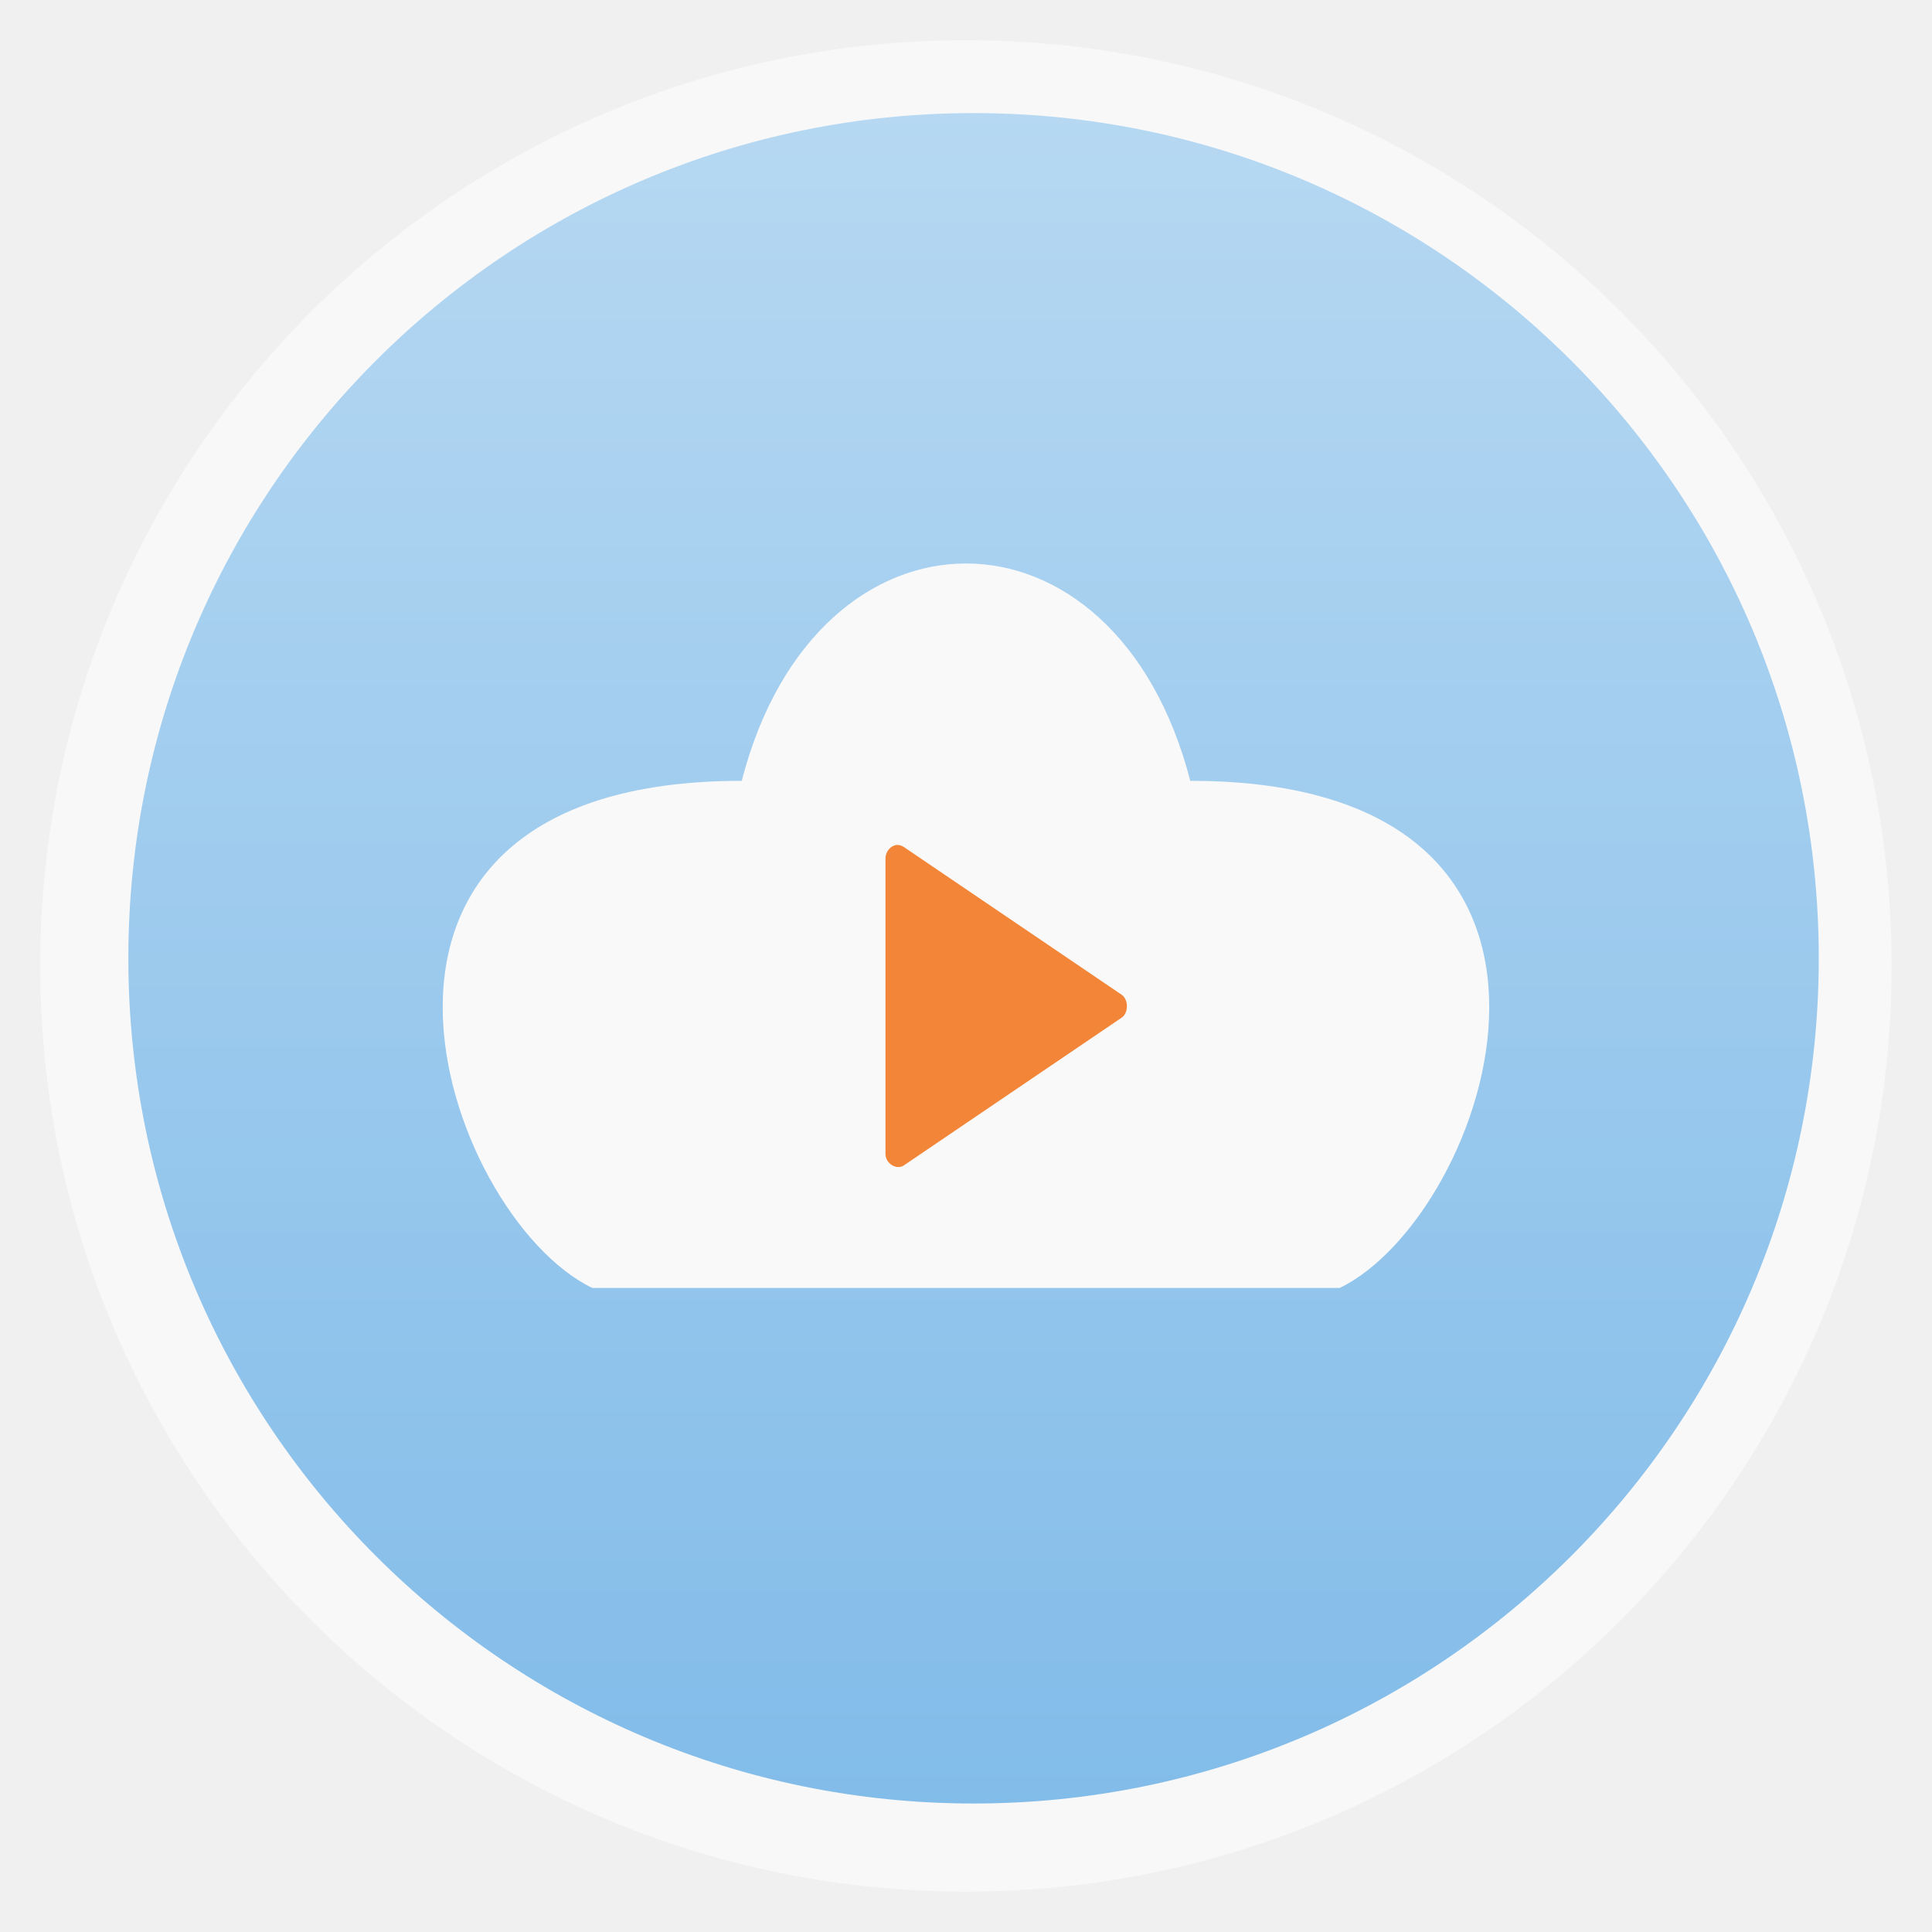
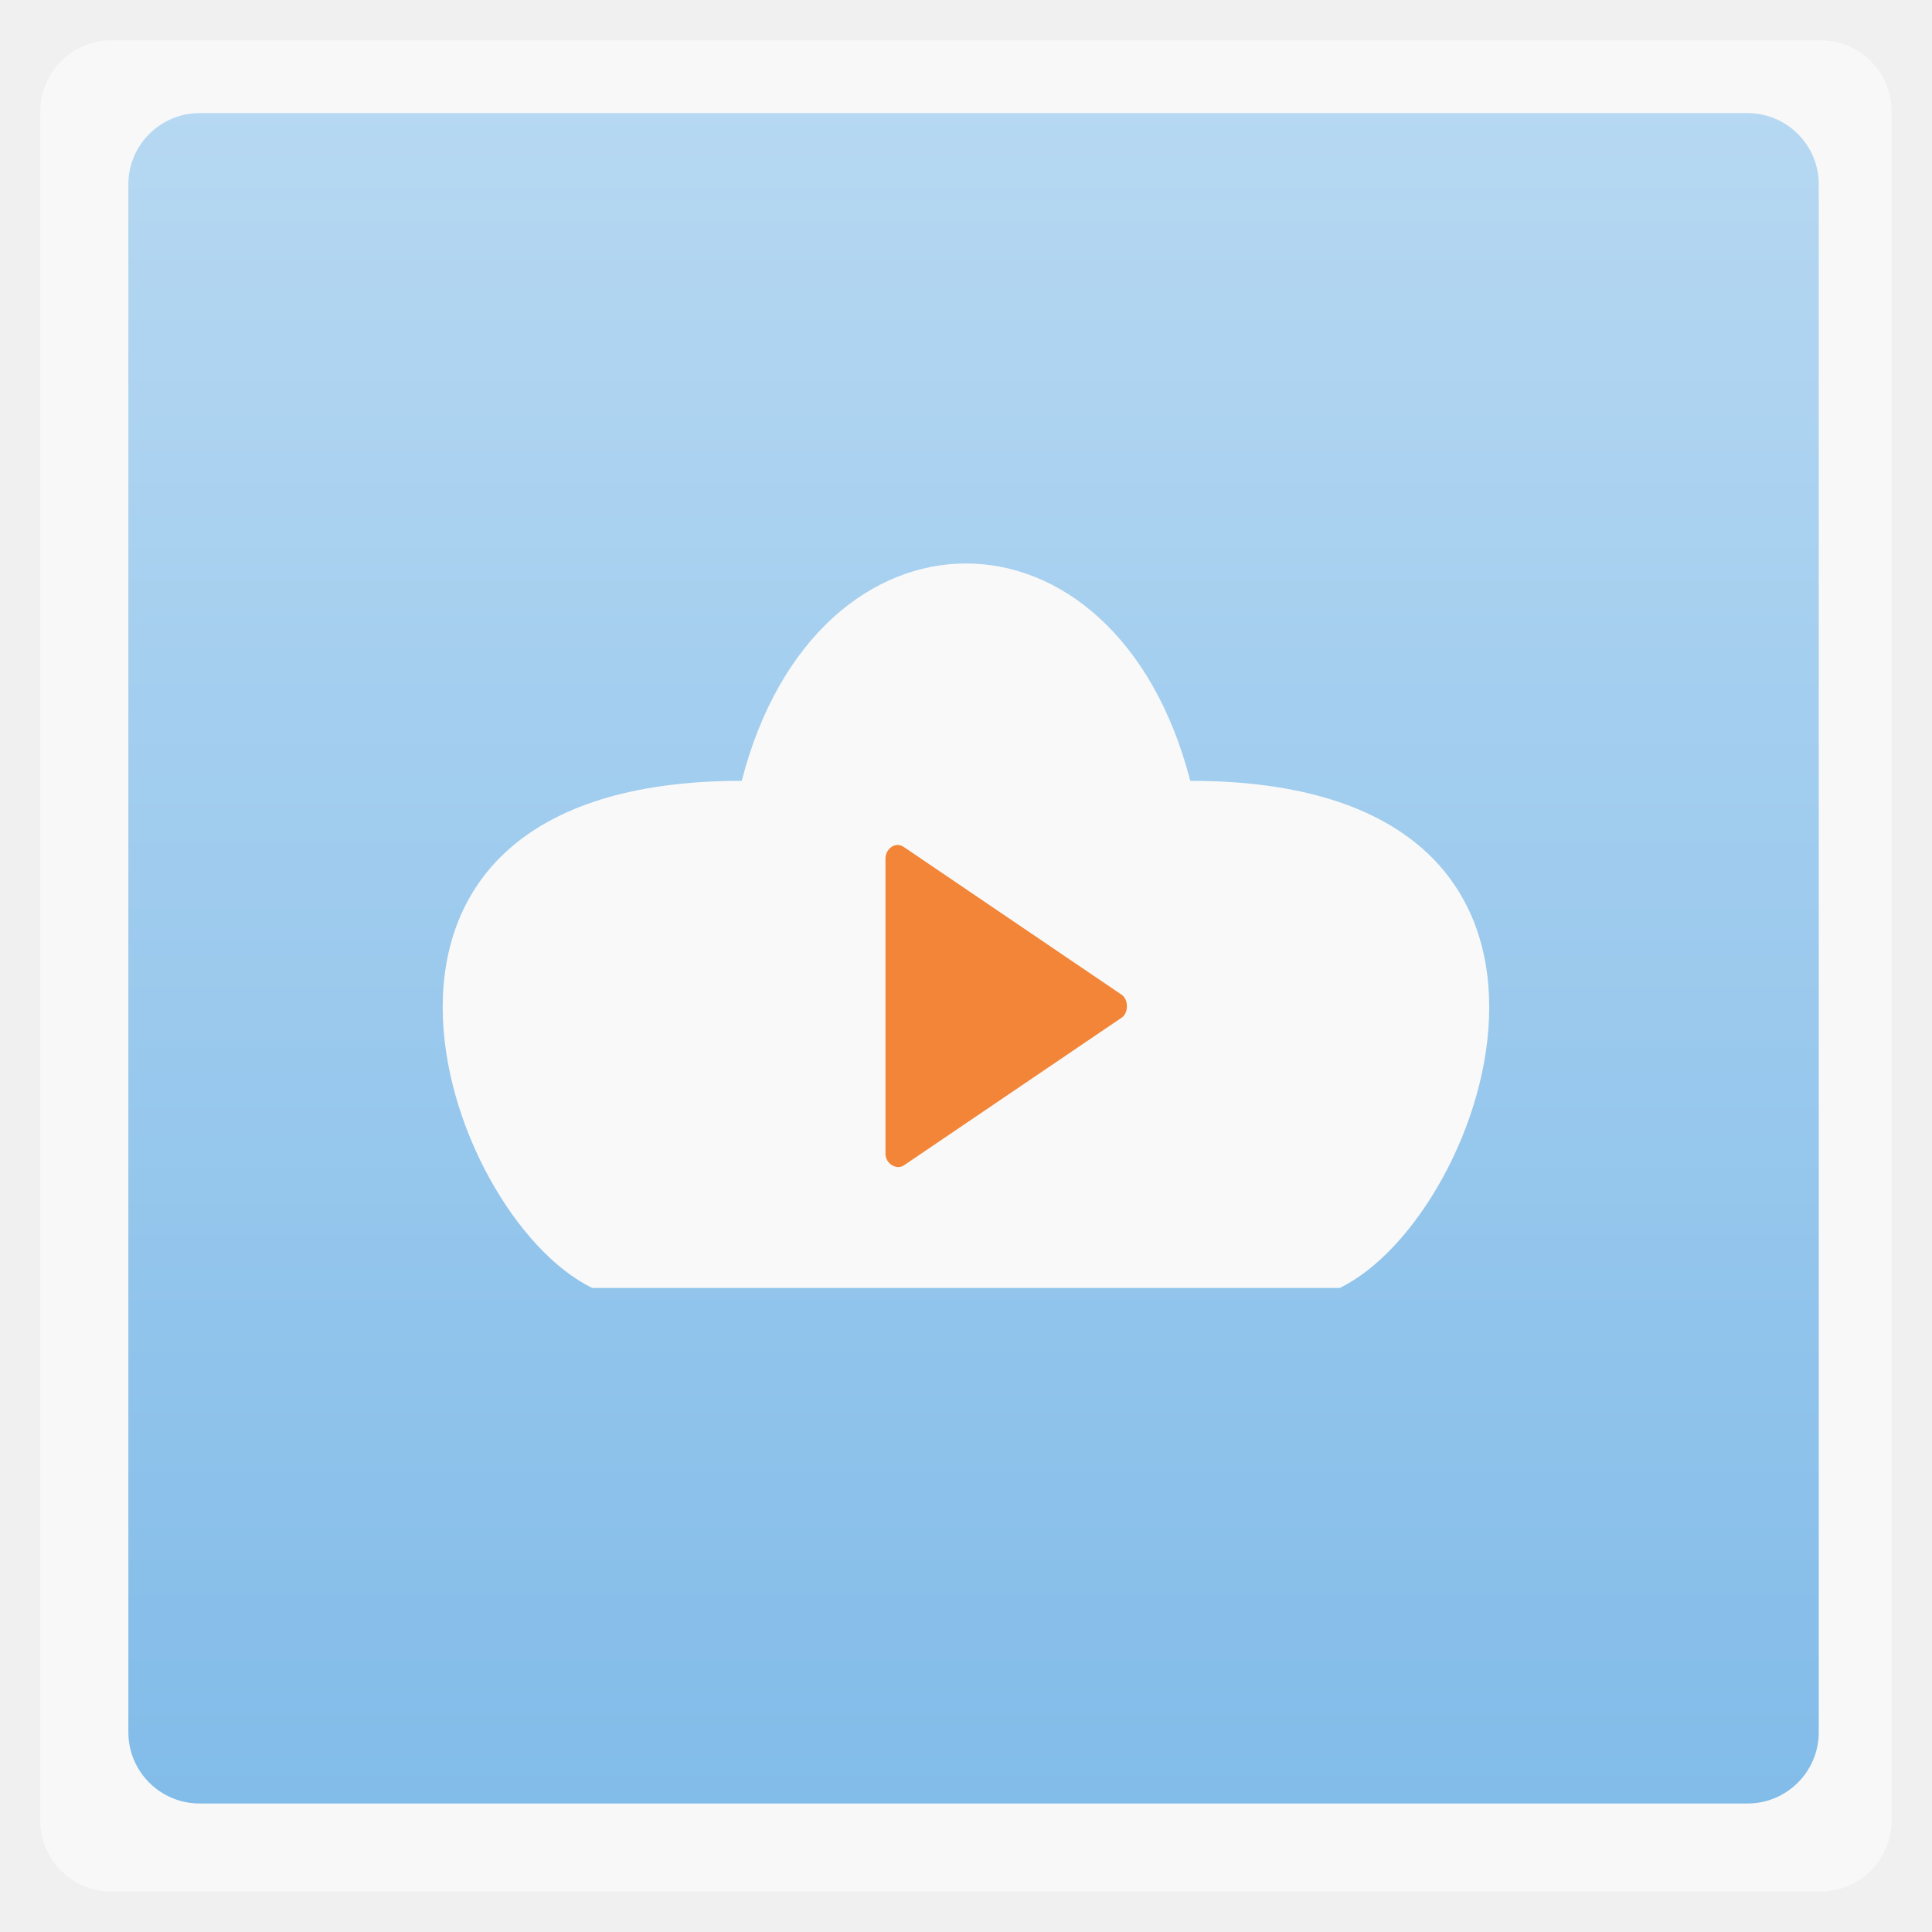
<svg xmlns="http://www.w3.org/2000/svg" xmlns:xlink="http://www.w3.org/1999/xlink" width="48" viewBox="0 0 13.547 13.547" height="48">
  <defs>
    <linearGradient id="linearGradient4460">
      <stop offset="0" style="stop-color:#82bce9" />
      <stop offset="1" style="stop-color:#b6d8f2" />
    </linearGradient>
    <linearGradient gradientTransform="matrix(1.10525 0 0 1.10525 -134.2254 -295.8151)" xlink:href="#linearGradient4460" id="linearGradient3916" y1="279.096" y2="268.33" gradientUnits="userSpaceOnUse" x2="0" />
  </defs>
  <g style="fill-rule:evenodd">
-     <rect width="12.982" x=".282" y=".282" rx="6.491" height="12.982" style="opacity:.5;fill:#fff" />
-     <rect width="11.853" x=".9" y=".793" rx="5.926" height="11.853" style="fill:url(#linearGradient3916)" />
+     <rect width="12.982" x=".282" y=".282" rx="0.5" height="12.982" style="opacity:.5;fill:#fff" />
+     <rect width="11.853" x=".9" y=".793" rx="0.5" height="11.853" style="fill:url(#linearGradient3916)" />
  </g>
  <path style="fill:#f9f9f9" d="m 4.153,9.031 5.241,0 c 1.048,-0.508 2.097,-3.556 -1.048,-3.556 -0.524,-2.032 -2.621,-2.032 -3.145,0 -3.145,0 -2.097,3.048 -1.048,3.556 z" />
  <g style="line-height:normal;color:#000" transform="matrix(.72115 0 0 .8 1.96131 -225.337)">
    <path style="fill:#f28537" xml:space="default" d="m 5.989,289.079 c -0.055,0.009 -0.1,0.062 -0.099,0.118 l 0,2.589 c 3.1e-4,0.084 0.109,0.144 0.18,0.099 l 2.118,-1.295 c 0.066,-0.042 0.066,-0.156 0,-0.199 l -2.118,-1.295 c -0.024,-0.015 -0.053,-0.022 -0.081,-0.018 z" />
  </g>
</svg>
